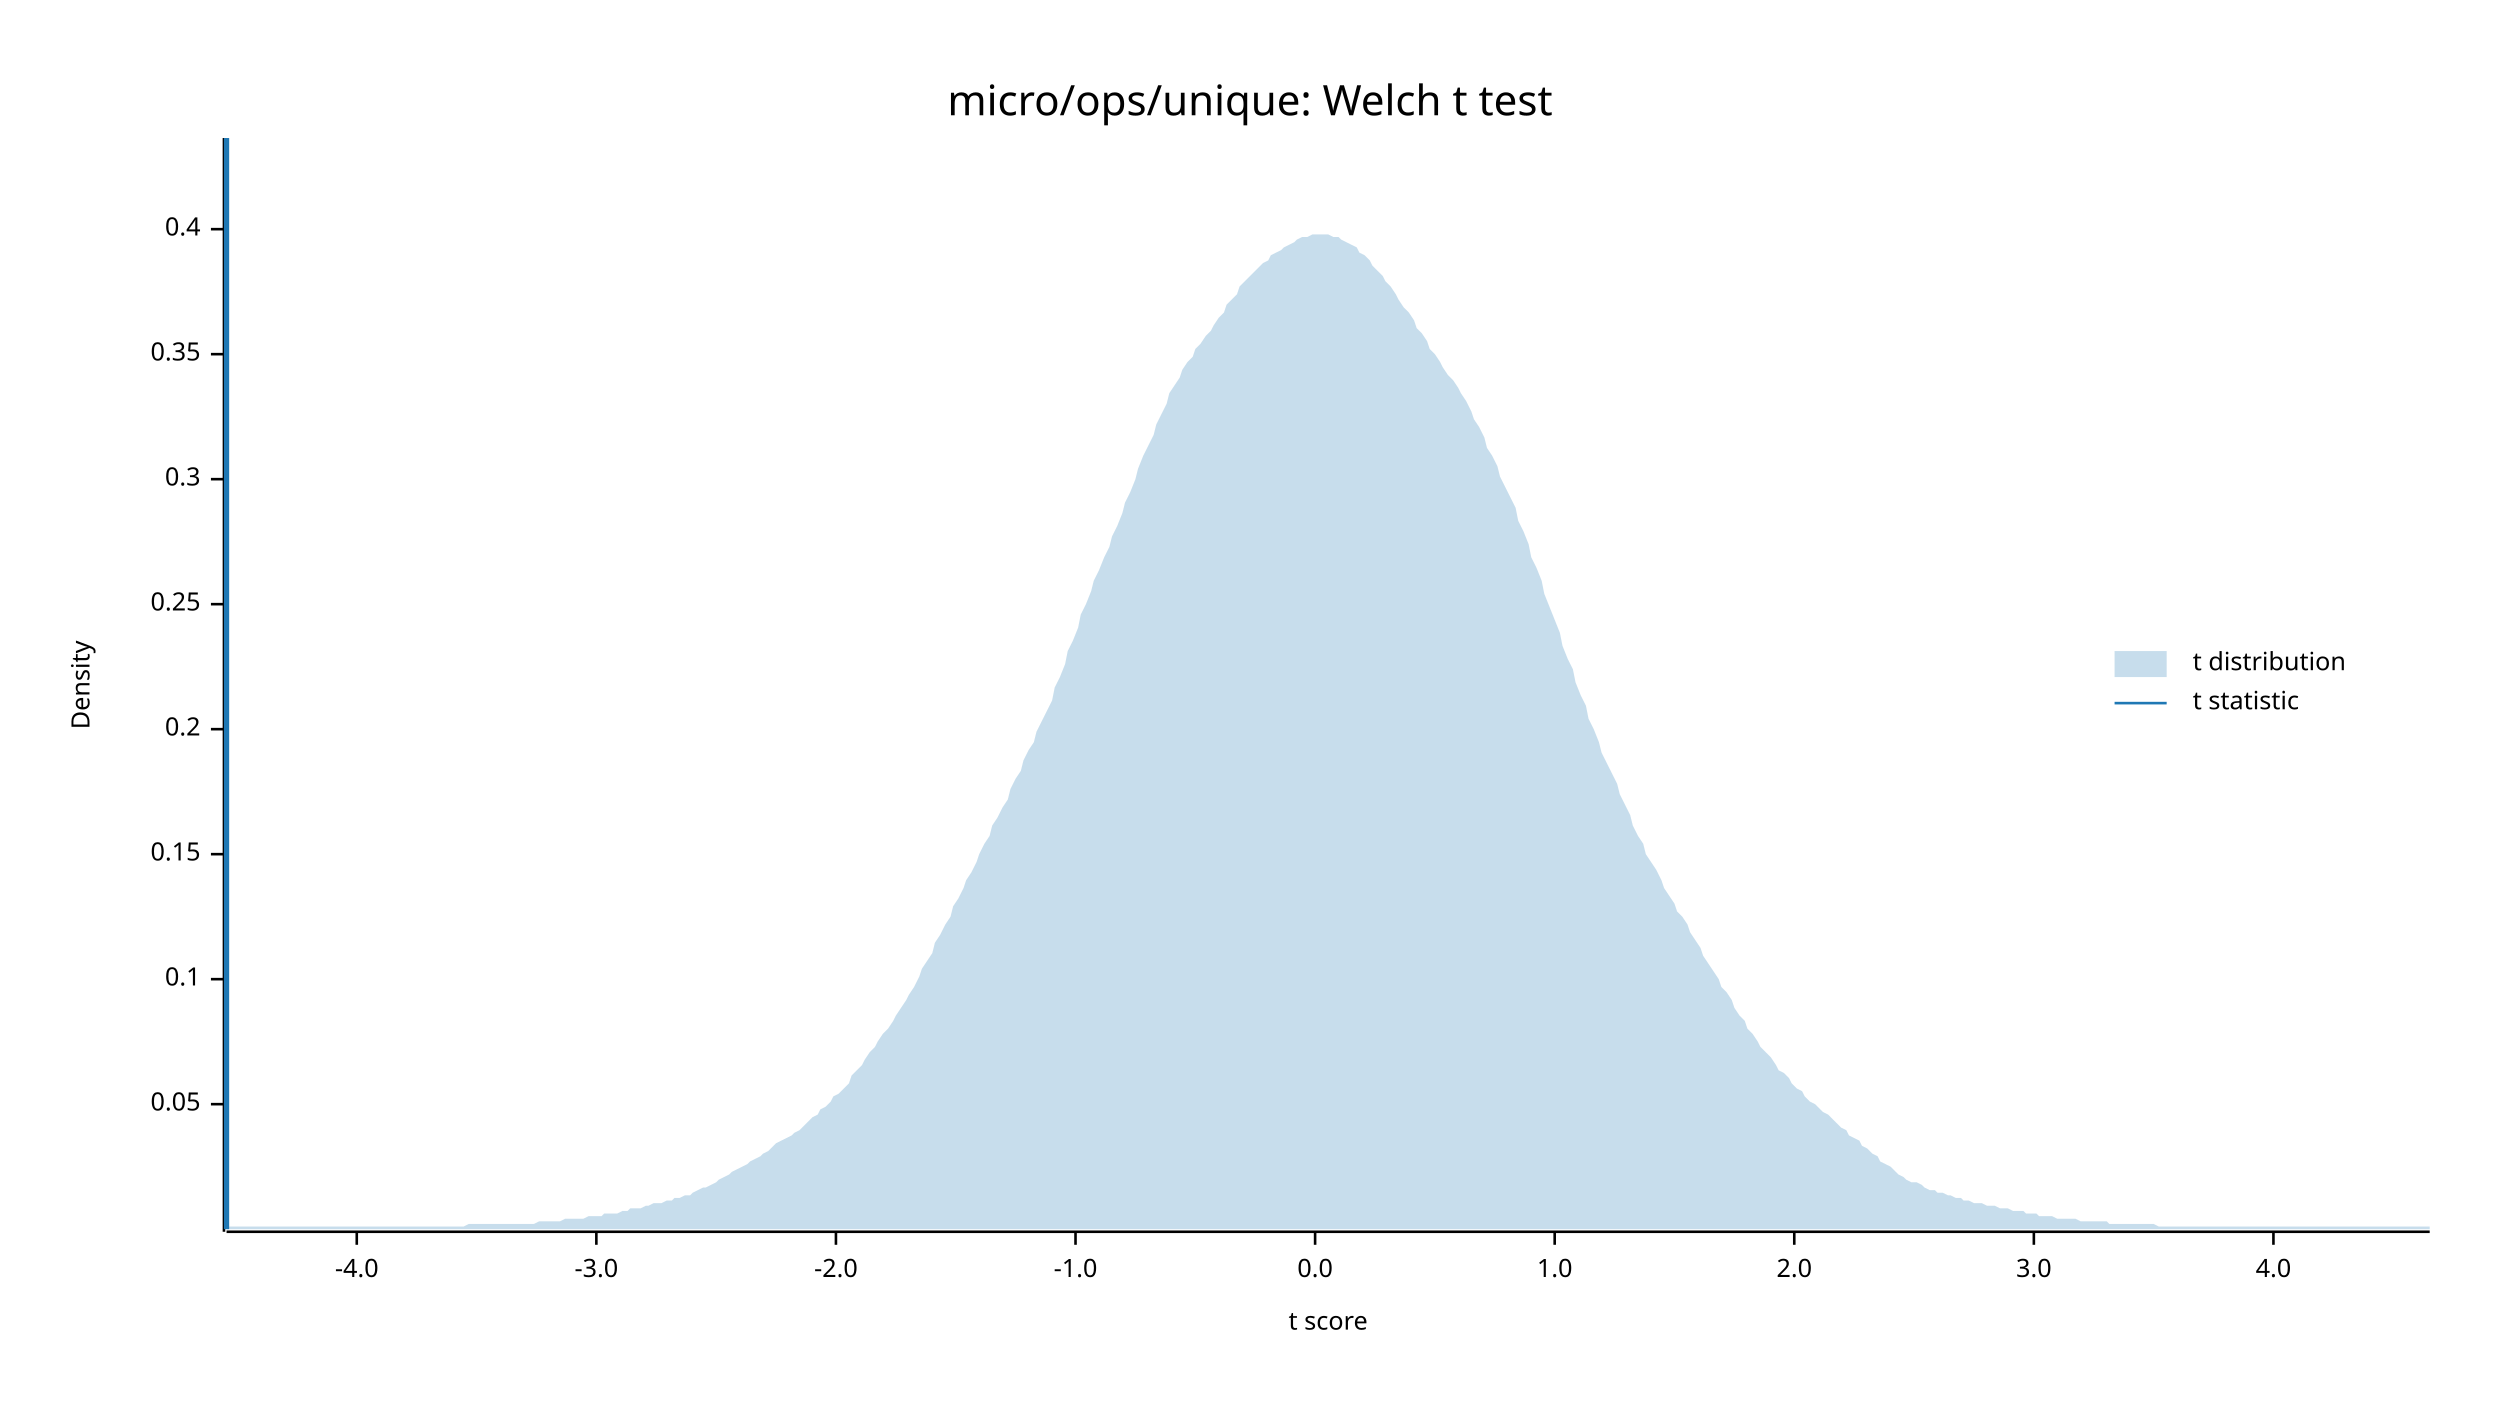
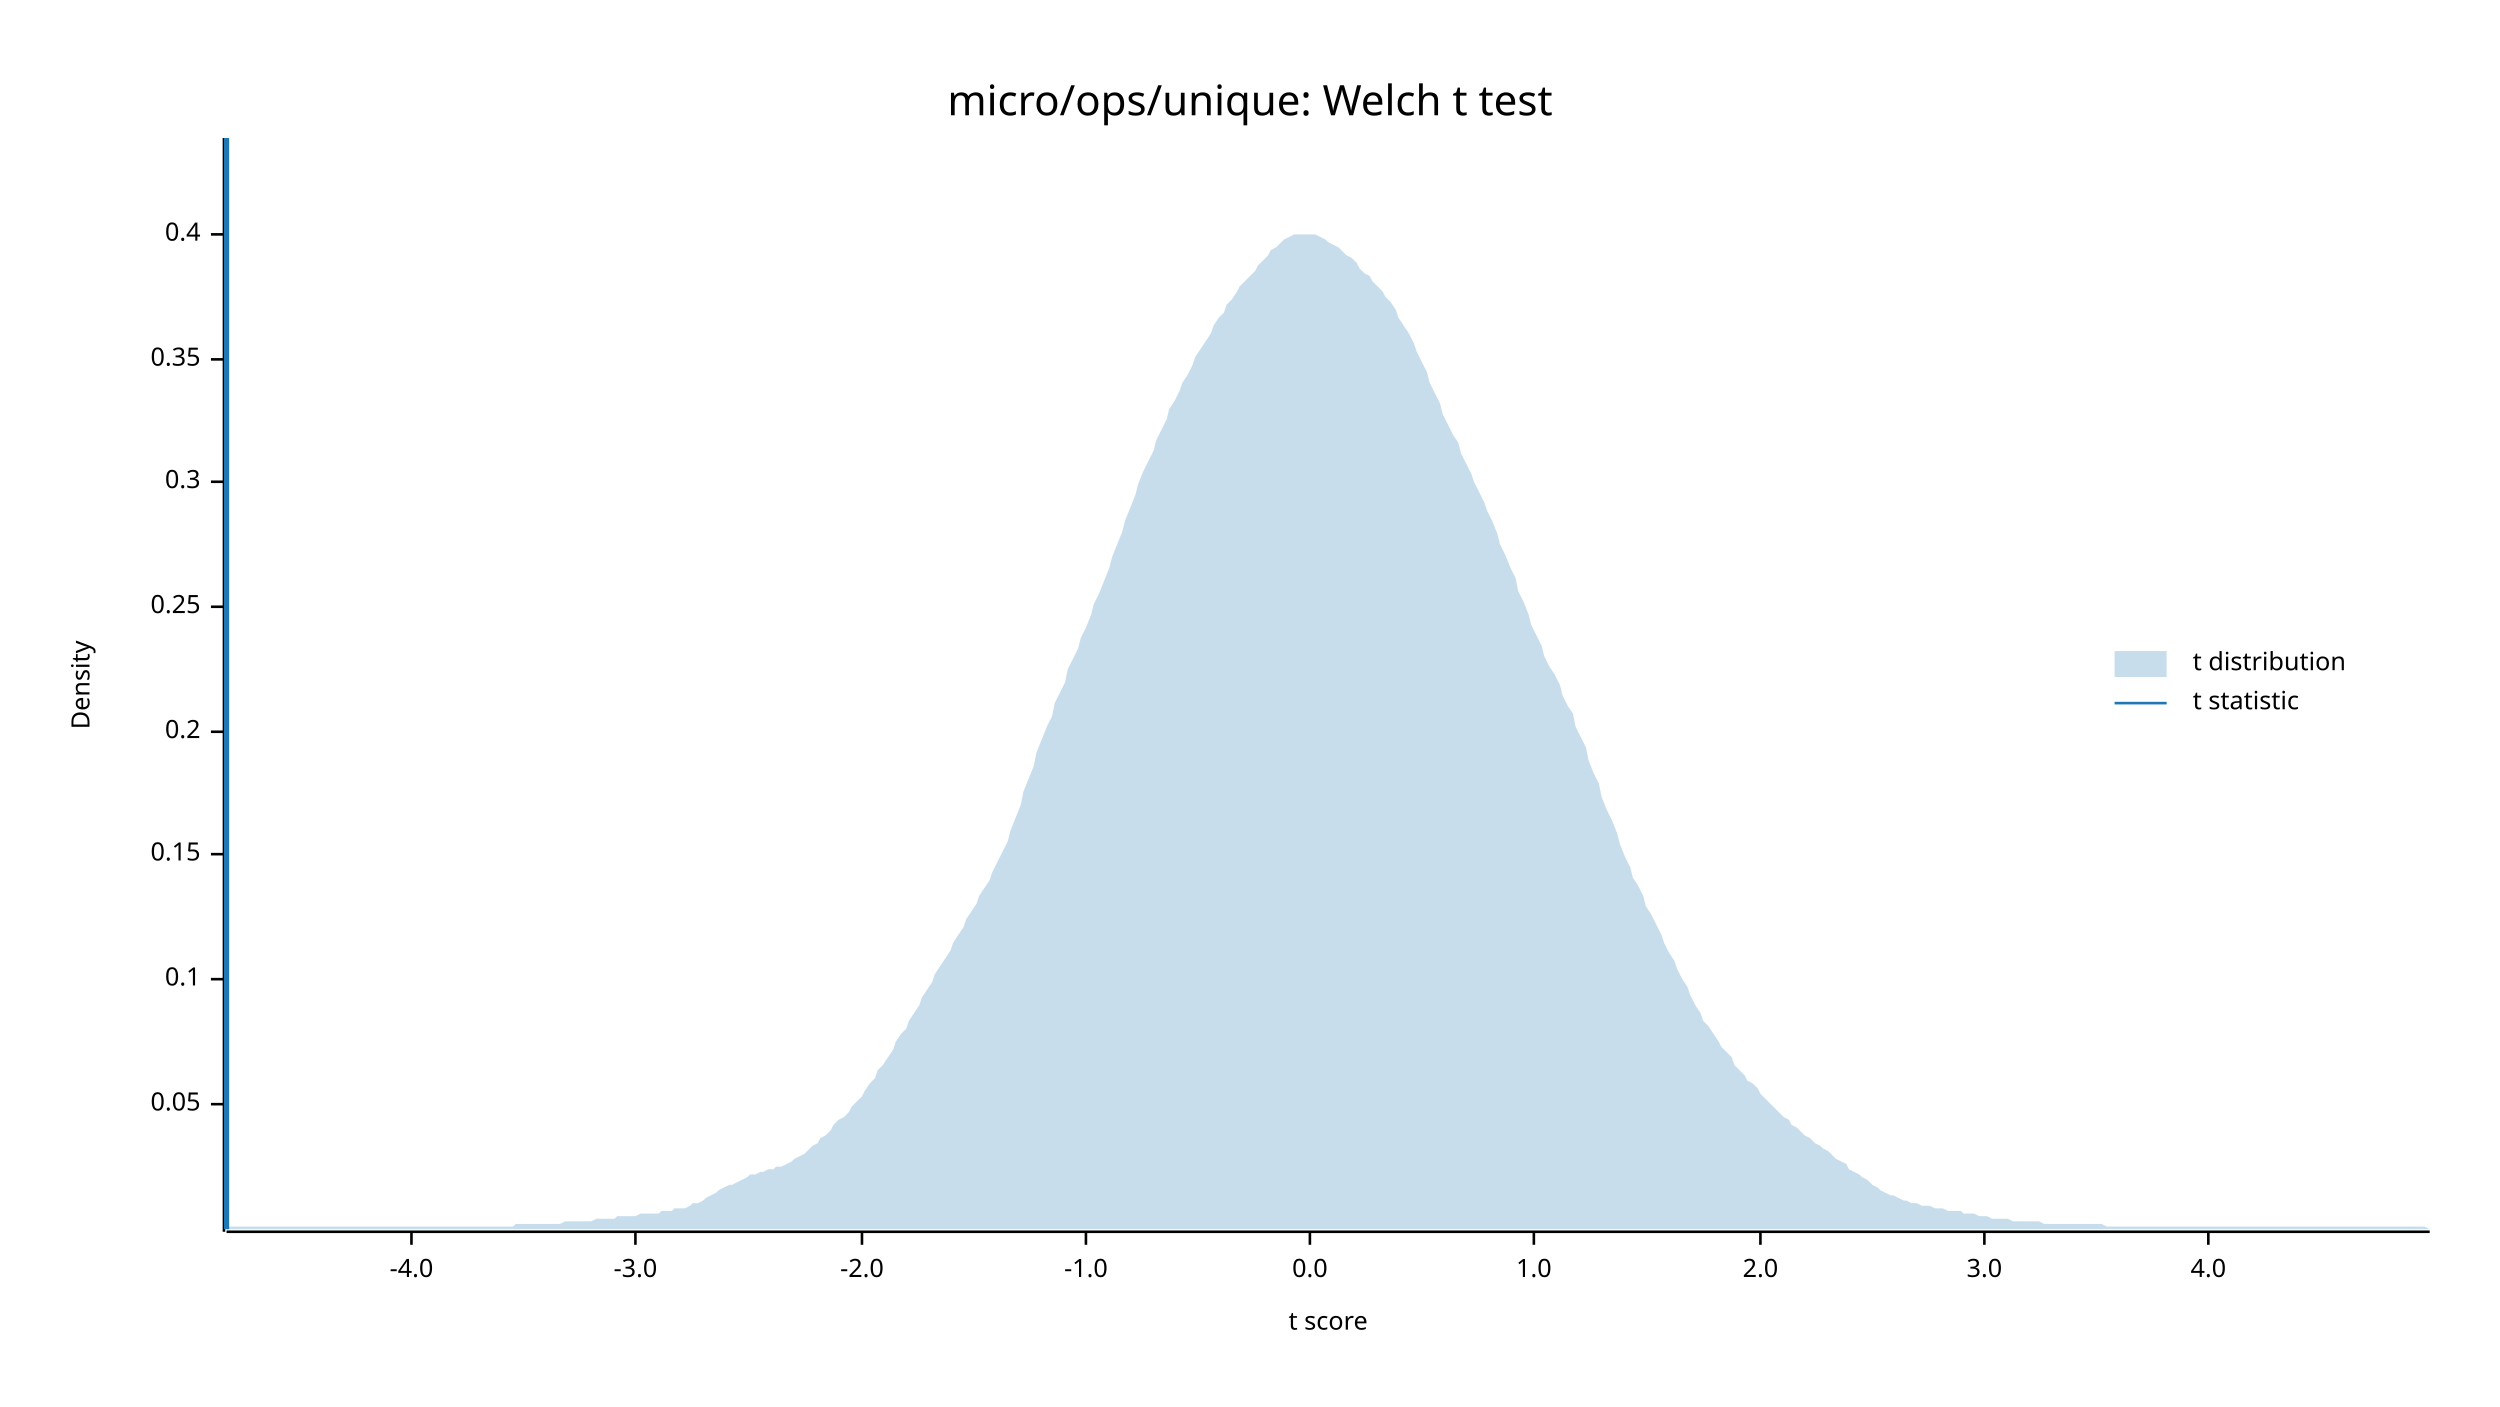
<svg xmlns="http://www.w3.org/2000/svg" width="960" height="540" viewBox="0 0 960 540">
  <text x="480" y="32" dy="0.76em" text-anchor="middle" font-family="sans-serif" font-size="16.129" opacity="1" fill="#000000">
micro/ops/unique: Welch t test
</text>
  <text x="27" y="263" dy="0.76em" text-anchor="middle" font-family="sans-serif" font-size="9.677" opacity="1" fill="#000000" transform="rotate(270, 27, 263)">
Density
</text>
  <text x="510" y="513" dy="-0.5ex" text-anchor="middle" font-family="sans-serif" font-size="9.677" opacity="1" fill="#000000">
t score
</text>
  <polyline fill="none" opacity="1" stroke="#000000" stroke-width="1" points="86,53 86,473 " />
  <text x="77" y="424" dy="0.5ex" text-anchor="end" font-family="sans-serif" font-size="9.677" opacity="1" fill="#000000">
0.05
</text>
  <polyline fill="none" opacity="1" stroke="#000000" stroke-width="1" points="81,424 86,424 " />
  <text x="77" y="376" dy="0.5ex" text-anchor="end" font-family="sans-serif" font-size="9.677" opacity="1" fill="#000000">
0.1
</text>
  <polyline fill="none" opacity="1" stroke="#000000" stroke-width="1" points="81,376 86,376 " />
  <text x="77" y="328" dy="0.5ex" text-anchor="end" font-family="sans-serif" font-size="9.677" opacity="1" fill="#000000">
0.15
</text>
  <polyline fill="none" opacity="1" stroke="#000000" stroke-width="1" points="81,328 86,328 " />
-   <text x="77" y="280" dy="0.5ex" text-anchor="end" font-family="sans-serif" font-size="9.677" opacity="1" fill="#000000">
+   <text x="77" y="281" dy="0.5ex" text-anchor="end" font-family="sans-serif" font-size="9.677" opacity="1" fill="#000000">
0.2
</text>
-   <polyline fill="none" opacity="1" stroke="#000000" stroke-width="1" points="81,280 86,280 " />
-   <text x="77" y="232" dy="0.5ex" text-anchor="end" font-family="sans-serif" font-size="9.677" opacity="1" fill="#000000">
+   <polyline fill="none" opacity="1" stroke="#000000" stroke-width="1" points="81,281 86,281 " />
+   <text x="77" y="233" dy="0.5ex" text-anchor="end" font-family="sans-serif" font-size="9.677" opacity="1" fill="#000000">
0.25
</text>
-   <polyline fill="none" opacity="1" stroke="#000000" stroke-width="1" points="81,232 86,232 " />
-   <text x="77" y="184" dy="0.5ex" text-anchor="end" font-family="sans-serif" font-size="9.677" opacity="1" fill="#000000">
+   <polyline fill="none" opacity="1" stroke="#000000" stroke-width="1" points="81,233 86,233 " />
+   <text x="77" y="185" dy="0.5ex" text-anchor="end" font-family="sans-serif" font-size="9.677" opacity="1" fill="#000000">
0.3
</text>
-   <polyline fill="none" opacity="1" stroke="#000000" stroke-width="1" points="81,184 86,184 " />
-   <text x="77" y="136" dy="0.5ex" text-anchor="end" font-family="sans-serif" font-size="9.677" opacity="1" fill="#000000">
+   <polyline fill="none" opacity="1" stroke="#000000" stroke-width="1" points="81,185 86,185 " />
+   <text x="77" y="138" dy="0.5ex" text-anchor="end" font-family="sans-serif" font-size="9.677" opacity="1" fill="#000000">
0.35
</text>
-   <polyline fill="none" opacity="1" stroke="#000000" stroke-width="1" points="81,136 86,136 " />
-   <text x="77" y="88" dy="0.5ex" text-anchor="end" font-family="sans-serif" font-size="9.677" opacity="1" fill="#000000">
+   <polyline fill="none" opacity="1" stroke="#000000" stroke-width="1" points="81,138 86,138 " />
+   <text x="77" y="90" dy="0.5ex" text-anchor="end" font-family="sans-serif" font-size="9.677" opacity="1" fill="#000000">
0.4
</text>
-   <polyline fill="none" opacity="1" stroke="#000000" stroke-width="1" points="81,88 86,88 " />
+   <polyline fill="none" opacity="1" stroke="#000000" stroke-width="1" points="81,90 86,90 " />
  <polyline fill="none" opacity="1" stroke="#000000" stroke-width="1" points="87,473 933,473 " />
-   <text x="137" y="483" dy="0.76em" text-anchor="middle" font-family="sans-serif" font-size="9.677" opacity="1" fill="#000000">
+   <text x="158" y="483" dy="0.76em" text-anchor="middle" font-family="sans-serif" font-size="9.677" opacity="1" fill="#000000">
-4.0
</text>
-   <polyline fill="none" opacity="1" stroke="#000000" stroke-width="1" points="137,473 137,478 " />
-   <text x="229" y="483" dy="0.76em" text-anchor="middle" font-family="sans-serif" font-size="9.677" opacity="1" fill="#000000">
+   <polyline fill="none" opacity="1" stroke="#000000" stroke-width="1" points="158,473 158,478 " />
+   <text x="244" y="483" dy="0.76em" text-anchor="middle" font-family="sans-serif" font-size="9.677" opacity="1" fill="#000000">
-3.0
</text>
-   <polyline fill="none" opacity="1" stroke="#000000" stroke-width="1" points="229,473 229,478 " />
-   <text x="321" y="483" dy="0.76em" text-anchor="middle" font-family="sans-serif" font-size="9.677" opacity="1" fill="#000000">
+   <polyline fill="none" opacity="1" stroke="#000000" stroke-width="1" points="244,473 244,478 " />
+   <text x="331" y="483" dy="0.76em" text-anchor="middle" font-family="sans-serif" font-size="9.677" opacity="1" fill="#000000">
-2.0
</text>
-   <polyline fill="none" opacity="1" stroke="#000000" stroke-width="1" points="321,473 321,478 " />
-   <text x="413" y="483" dy="0.76em" text-anchor="middle" font-family="sans-serif" font-size="9.677" opacity="1" fill="#000000">
+   <polyline fill="none" opacity="1" stroke="#000000" stroke-width="1" points="331,473 331,478 " />
+   <text x="417" y="483" dy="0.76em" text-anchor="middle" font-family="sans-serif" font-size="9.677" opacity="1" fill="#000000">
-1.0
</text>
-   <polyline fill="none" opacity="1" stroke="#000000" stroke-width="1" points="413,473 413,478 " />
-   <text x="505" y="483" dy="0.76em" text-anchor="middle" font-family="sans-serif" font-size="9.677" opacity="1" fill="#000000">
+   <polyline fill="none" opacity="1" stroke="#000000" stroke-width="1" points="417,473 417,478 " />
+   <text x="503" y="483" dy="0.76em" text-anchor="middle" font-family="sans-serif" font-size="9.677" opacity="1" fill="#000000">
0.0
</text>
-   <polyline fill="none" opacity="1" stroke="#000000" stroke-width="1" points="505,473 505,478 " />
-   <text x="597" y="483" dy="0.76em" text-anchor="middle" font-family="sans-serif" font-size="9.677" opacity="1" fill="#000000">
+   <polyline fill="none" opacity="1" stroke="#000000" stroke-width="1" points="503,473 503,478 " />
+   <text x="589" y="483" dy="0.76em" text-anchor="middle" font-family="sans-serif" font-size="9.677" opacity="1" fill="#000000">
1.0
</text>
-   <polyline fill="none" opacity="1" stroke="#000000" stroke-width="1" points="597,473 597,478 " />
-   <text x="689" y="483" dy="0.76em" text-anchor="middle" font-family="sans-serif" font-size="9.677" opacity="1" fill="#000000">
+   <polyline fill="none" opacity="1" stroke="#000000" stroke-width="1" points="589,473 589,478 " />
+   <text x="676" y="483" dy="0.76em" text-anchor="middle" font-family="sans-serif" font-size="9.677" opacity="1" fill="#000000">
2.0
</text>
-   <polyline fill="none" opacity="1" stroke="#000000" stroke-width="1" points="689,473 689,478 " />
-   <text x="781" y="483" dy="0.76em" text-anchor="middle" font-family="sans-serif" font-size="9.677" opacity="1" fill="#000000">
+   <polyline fill="none" opacity="1" stroke="#000000" stroke-width="1" points="676,473 676,478 " />
+   <text x="762" y="483" dy="0.76em" text-anchor="middle" font-family="sans-serif" font-size="9.677" opacity="1" fill="#000000">
3.0
</text>
-   <polyline fill="none" opacity="1" stroke="#000000" stroke-width="1" points="781,473 781,478 " />
-   <text x="873" y="483" dy="0.76em" text-anchor="middle" font-family="sans-serif" font-size="9.677" opacity="1" fill="#000000">
+   <polyline fill="none" opacity="1" stroke="#000000" stroke-width="1" points="762,473 762,478 " />
+   <text x="848" y="483" dy="0.76em" text-anchor="middle" font-family="sans-serif" font-size="9.677" opacity="1" fill="#000000">
4.0
</text>
-   <polyline fill="none" opacity="1" stroke="#000000" stroke-width="1" points="873,473 873,478 " />
-   <polygon opacity="0.25" fill="#1F78B4" points="87,472 88,471 90,471 92,471 93,471 95,471 97,471 98,471 100,471 102,471 103,471 105,471 107,471 109,471 110,471 112,471 114,471 115,471 117,471 119,471 120,471 122,471 124,471 125,471 127,471 129,471 131,471 132,471 134,471 136,471 137,471 139,471 141,471 142,471 144,471 146,471 148,471 149,471 151,471 153,471 154,471 156,471 158,471 159,471 161,471 163,471 164,471 166,471 168,471 170,471 171,471 173,471 175,471 176,471 178,471 180,470 181,470 183,470 185,470 187,470 188,470 190,470 192,470 193,470 195,470 197,470 198,470 200,470 202,470 203,470 205,470 207,469 209,469 210,469 212,469 214,469 215,469 217,468 219,468 220,468 222,468 224,468 226,467 227,467 229,467 231,467 232,466 234,466 236,466 237,466 239,465 241,465 242,464 244,464 246,464 248,463 249,463 251,462 253,462 254,462 256,461 258,461 259,460 261,460 263,459 265,459 266,458 268,457 270,456 271,456 273,455 275,454 276,453 278,452 280,451 281,450 283,449 285,448 287,447 288,446 290,445 292,444 293,443 295,442 297,440 298,439 300,438 302,437 304,436 305,435 307,434 309,432 310,431 312,429 314,428 315,426 317,425 319,423 320,421 322,420 324,418 326,416 327,413 329,411 331,409 332,407 334,404 336,402 337,400 339,397 341,395 343,392 344,390 346,387 348,384 349,382 351,379 353,375 354,372 356,369 358,366 359,362 361,359 363,355 365,352 366,348 368,345 370,341 371,338 373,335 375,331 376,328 378,324 380,321 381,317 383,314 385,310 387,307 388,303 390,299 392,296 393,292 395,288 397,285 398,281 400,277 402,273 404,269 405,264 407,260 409,255 410,250 412,246 414,241 415,236 417,232 419,227 420,223 422,219 424,214 426,210 427,206 429,202 431,197 432,193 434,189 436,184 437,180 439,175 441,171 443,167 444,163 446,159 448,155 449,151 451,148 453,145 454,142 456,139 458,137 459,134 461,132 463,129 465,127 466,125 468,122 470,120 471,117 473,115 475,113 476,110 478,108 480,106 482,104 483,103 485,101 487,100 488,98 490,97 492,96 493,95 495,94 497,93 498,92 500,91 502,91 504,90 505,90 507,90 509,90 510,90 512,91 514,91 515,92 517,93 519,94 521,95 522,97 524,98 526,100 527,102 529,104 531,106 532,108 534,110 536,113 537,115 539,118 541,120 543,123 544,126 546,128 548,131 549,134 551,136 553,139 554,141 556,144 558,146 560,149 561,151 563,154 565,158 566,161 568,164 570,168 571,172 573,175 575,179 576,183 578,187 580,191 582,195 583,200 585,204 587,209 588,214 590,218 592,223 593,228 595,233 597,238 599,243 600,248 602,253 604,257 605,262 607,267 609,271 610,276 612,280 614,285 615,289 617,293 619,297 621,301 622,305 624,309 626,313 627,317 629,321 631,324 632,328 634,331 636,334 638,338 639,341 641,344 643,347 644,350 646,352 648,355 649,358 651,361 653,364 654,367 656,370 658,373 660,376 661,379 663,381 665,384 666,387 668,390 670,392 671,395 673,397 675,400 676,402 678,404 680,406 682,409 683,411 685,412 687,414 688,416 690,418 692,419 693,421 695,423 697,424 699,426 700,427 702,428 704,430 705,431 707,433 709,434 710,436 712,437 714,438 715,440 717,441 719,443 721,444 722,446 724,447 726,448 727,449 729,451 731,452 732,453 734,454 736,454 738,455 739,456 741,457 743,457 744,458 746,458 748,459 749,459 751,460 753,460 754,461 756,461 758,462 760,462 761,462 763,463 765,463 766,463 768,464 770,464 771,464 773,465 775,465 777,465 778,466 780,466 782,466 783,467 785,467 787,467 788,467 790,468 792,468 793,468 795,468 797,468 799,469 800,469 802,469 804,469 805,469 807,469 809,469 810,470 812,470 814,470 816,470 817,470 819,470 821,470 822,470 824,470 826,470 827,470 829,471 831,471 832,471 834,471 836,471 838,471 839,471 841,471 843,471 844,471 846,471 848,471 849,471 851,471 853,471 855,471 856,471 858,471 860,471 861,471 863,471 865,471 866,471 868,471 870,471 871,471 873,471 875,471 877,471 878,471 880,471 882,471 883,471 885,471 887,471 888,471 890,471 892,471 894,471 895,471 897,471 899,471 900,471 902,471 904,471 905,471 907,471 909,471 910,471 912,471 914,471 916,471 917,471 919,471 921,471 922,471 924,471 926,471 927,471 929,471 931,471 933,471 933,472 87,472 " />
+   <polyline fill="none" opacity="1" stroke="#000000" stroke-width="1" points="848,473 848,478 " />
+   <polygon opacity="0.25" fill="#1F78B4" points="87,472 88,471 90,471 92,471 93,471 95,471 97,471 98,471 100,471 102,471 103,471 105,471 107,471 109,471 110,471 112,471 114,471 115,471 117,471 119,471 120,471 122,471 124,471 125,471 127,471 129,471 131,471 132,471 134,471 136,471 137,471 139,471 141,471 142,471 144,471 146,471 148,471 149,471 151,471 153,471 154,471 156,471 158,471 159,471 161,471 163,471 164,471 166,471 168,471 170,471 171,471 173,471 175,471 176,471 178,471 180,471 181,471 183,471 185,471 187,471 188,471 190,471 192,471 193,471 195,471 197,471 198,470 200,470 202,470 203,470 205,470 207,470 209,470 210,470 212,470 214,470 215,470 217,469 219,469 220,469 222,469 224,469 226,469 227,469 229,468 231,468 232,468 234,468 236,468 237,467 239,467 241,467 242,467 244,467 246,466 248,466 249,466 251,466 253,466 254,465 256,465 258,465 259,464 261,464 263,464 265,463 266,462 268,462 270,461 271,460 273,459 275,458 276,457 278,456 280,455 281,455 283,454 285,453 287,452 288,451 290,451 292,450 293,450 295,449 297,449 298,448 300,448 302,447 304,446 305,445 307,444 309,443 310,442 312,440 314,439 315,437 317,436 319,434 320,432 322,430 324,429 326,427 327,425 329,423 331,421 332,419 334,416 336,414 337,411 339,409 341,406 343,403 344,400 346,397 348,395 349,392 351,389 353,386 354,383 356,380 358,377 359,374 361,371 363,368 365,365 366,362 368,359 370,356 371,353 373,350 375,347 376,344 378,341 380,338 381,335 383,331 385,327 387,323 388,319 390,314 392,309 393,304 395,299 397,294 398,289 400,284 402,279 404,275 405,270 407,266 409,262 410,257 412,253 414,249 415,245 417,241 419,236 420,232 422,228 424,223 426,218 427,214 429,209 431,204 432,200 434,195 436,190 437,186 439,181 441,177 443,173 444,169 446,165 448,161 449,157 451,154 453,150 454,147 456,144 458,140 459,137 461,134 463,131 465,128 466,125 468,122 470,120 471,117 473,115 475,112 476,110 478,108 480,106 482,104 483,102 485,100 487,98 488,96 490,95 492,93 493,92 495,91 497,90 498,90 500,90 502,90 504,90 505,90 507,91 509,92 510,93 512,94 514,95 515,96 517,98 519,99 521,101 522,103 524,105 526,106 527,108 529,110 531,112 532,114 534,116 536,119 537,122 539,125 541,128 543,132 544,135 546,139 548,143 549,147 551,151 553,155 554,159 556,163 558,167 560,170 561,174 563,178 565,182 566,185 568,189 570,193 571,196 573,200 575,205 576,209 578,213 580,218 582,222 583,227 585,231 587,236 588,240 590,244 592,248 593,252 595,256 597,259 599,263 600,267 602,271 604,274 605,279 607,283 609,287 610,292 612,297 614,301 615,306 617,311 619,315 621,320 622,324 624,329 626,333 627,337 629,340 631,344 632,348 634,351 636,355 638,359 639,362 641,366 643,369 644,372 646,376 648,379 649,382 651,386 653,389 654,392 656,394 658,397 660,400 661,402 663,404 665,406 666,409 668,411 670,413 671,415 673,416 675,418 676,420 678,422 680,424 682,426 683,427 685,429 687,430 688,432 690,433 692,435 693,436 695,437 697,439 699,440 700,441 702,442 704,444 705,445 707,446 709,447 710,449 712,450 714,451 715,452 717,453 719,455 721,456 722,457 724,458 726,459 727,459 729,460 731,461 732,461 734,462 736,462 738,463 739,463 741,463 743,464 744,464 746,464 748,465 749,465 751,465 753,465 754,466 756,466 758,466 760,467 761,467 763,467 765,468 766,468 768,468 770,468 771,468 773,469 775,469 777,469 778,469 780,469 782,469 783,469 785,470 787,470 788,470 790,470 792,470 793,470 795,470 797,470 799,470 800,470 802,470 804,470 805,470 807,470 809,471 810,471 812,471 814,471 816,471 817,471 819,471 821,471 822,471 824,471 826,471 827,471 829,471 831,471 832,471 834,471 836,471 838,471 839,471 841,471 843,471 844,471 846,471 848,471 849,471 851,471 853,471 855,471 856,471 858,471 860,471 861,471 863,471 865,471 866,471 868,471 870,471 871,471 873,471 875,471 877,471 878,471 880,471 882,471 883,471 885,471 887,471 888,471 890,471 892,471 894,471 895,471 897,471 899,471 900,471 902,471 904,471 905,471 907,471 909,471 910,471 912,471 914,471 916,471 917,471 919,471 921,471 922,471 924,471 926,471 927,471 929,471 931,471 933,472 933,472 87,472 " />
  <polyline fill="none" opacity="1" stroke="#1F78B4" stroke-width="2" points="87,472 87,53 " />
  <text x="842" y="250" dy="0.76em" text-anchor="start" font-family="sans-serif" font-size="9.677" opacity="1" fill="#000000">
t distribution
</text>
  <text x="842" y="265" dy="0.76em" text-anchor="start" font-family="sans-serif" font-size="9.677" opacity="1" fill="#000000">
t statistic
</text>
  <rect x="812" y="250" width="20" height="10" opacity="0.25" fill="#1F78B4" stroke="none" />
  <polyline fill="none" opacity="1" stroke="#1F78B4" stroke-width="1" points="812,270 832,270 " />
</svg>
